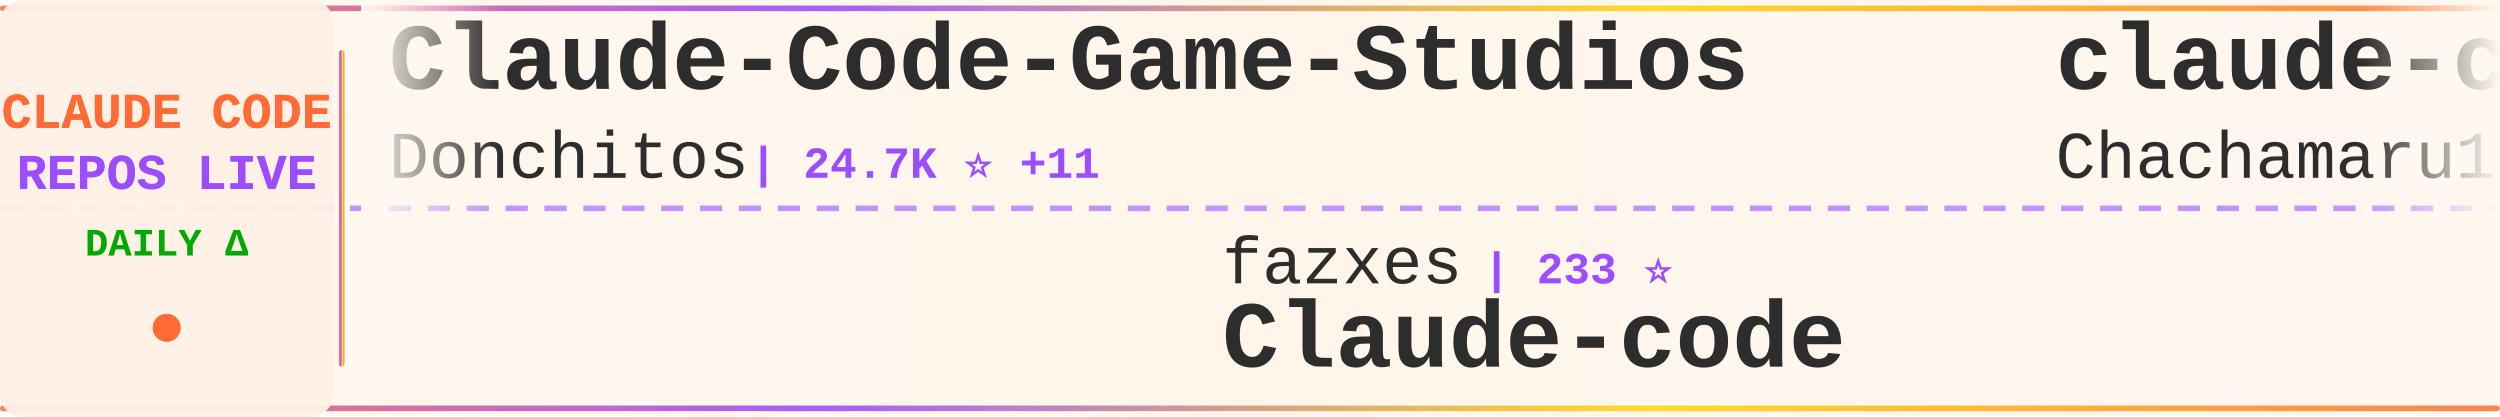
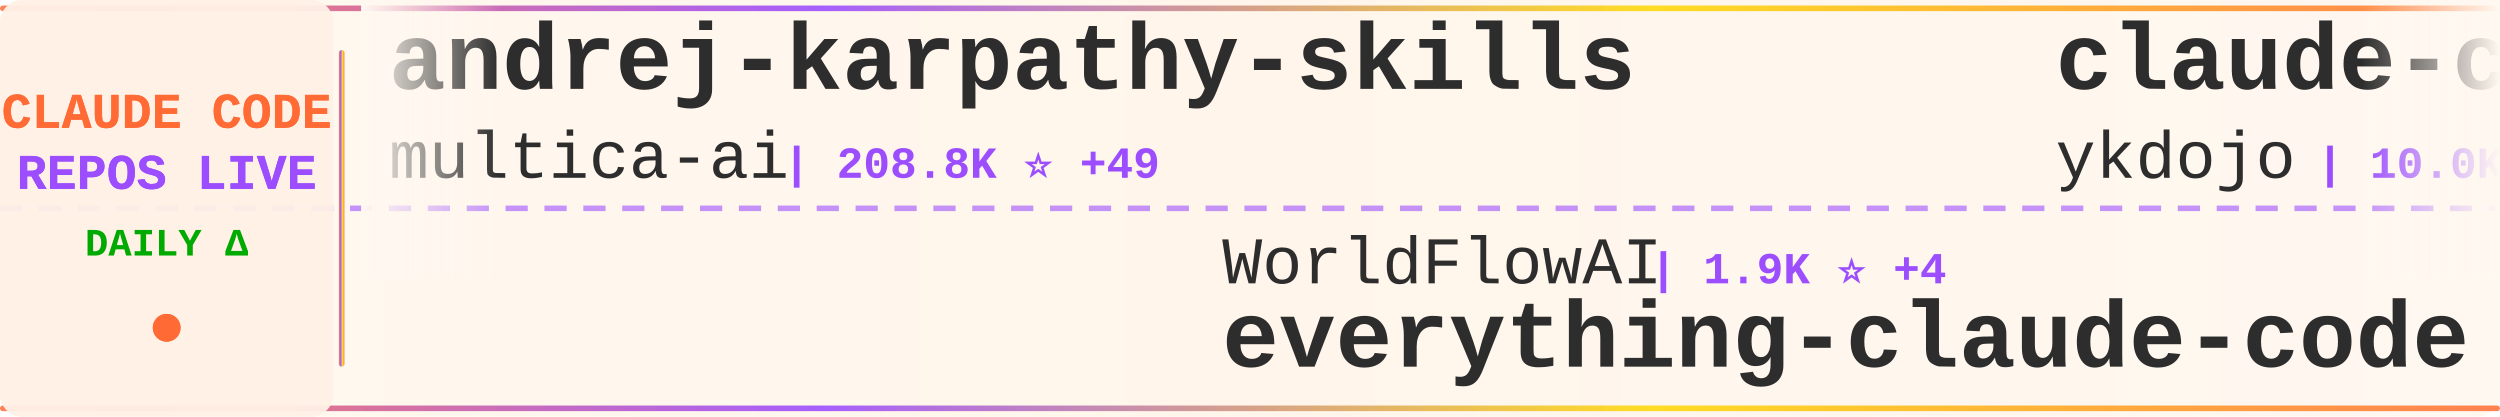
<svg xmlns="http://www.w3.org/2000/svg" width="900" height="150">
  <defs>
    <linearGradient id="tickerBg" x1="0%" y1="0%" x2="100%" y2="0%">
      <stop offset="0%" style="stop-color:#fff8f0;stop-opacity:0.98" />
      <stop offset="50%" style="stop-color:#fff5eb;stop-opacity:1" />
      <stop offset="100%" style="stop-color:#fff8f0;stop-opacity:0.98" />
    </linearGradient>
    <linearGradient id="borderGrad" x1="0%" y1="0%" x2="100%" y2="0%">
      <stop offset="0%" style="stop-color:#FF6B35;stop-opacity:0.85">
        <animate attributeName="stop-opacity" values="0.85;1;0.85" dur="2s" repeatCount="indefinite" />
      </stop>
      <stop offset="33%" style="stop-color:#9C4EFF;stop-opacity:0.9">
        <animate attributeName="stop-opacity" values="0.9;1;0.9" dur="2.2s" repeatCount="indefinite" />
      </stop>
      <stop offset="66%" style="stop-color:#FFD700;stop-opacity:0.85">
        <animate attributeName="stop-opacity" values="0.85;1;0.85" dur="1.8s" repeatCount="indefinite" />
      </stop>
      <stop offset="100%" style="stop-color:#FF6B35;stop-opacity:0.85">
        <animate attributeName="stop-opacity" values="0.85;1;0.85" dur="2s" repeatCount="indefinite" />
      </stop>
    </linearGradient>
    <filter id="textGlow">
      <feGaussianBlur stdDeviation="0.15" result="coloredBlur" />
      <feMerge>
        <feMergeNode in="coloredBlur" />
        <feMergeNode in="SourceGraphic" />
      </feMerge>
    </filter>
    <filter id="metricGlow">
      <feGaussianBlur stdDeviation="0.2" result="coloredBlur" />
      <feMerge>
        <feMergeNode in="coloredBlur" />
        <feMergeNode in="SourceGraphic" />
      </feMerge>
    </filter>
    <linearGradient id="leftFade" x1="0%" y1="0%" x2="100%" y2="0%">
      <stop offset="0%" style="stop-color:#fff8f0;stop-opacity:1" />
      <stop offset="100%" style="stop-color:#fff8f0;stop-opacity:0" />
    </linearGradient>
    <linearGradient id="rightFade" x1="0%" y1="0%" x2="100%" y2="0%">
      <stop offset="0%" style="stop-color:#fff8f0;stop-opacity:0" />
      <stop offset="100%" style="stop-color:#fff8f0;stop-opacity:1" />
    </linearGradient>
  </defs>
  <rect width="900" height="150" fill="url(#tickerBg)" rx="8" />
  <rect x="0" y="2" width="900" height="2" fill="url(#borderGrad)" rx="1" />
  <rect x="0" y="146" width="900" height="2" fill="url(#borderGrad)" rx="1" />
  <line x1="0" y1="75" x2="900" y2="75" stroke="#9C4EFF" stroke-width="2" stroke-dasharray="8 6" opacity="0.6" />
  <rect x="0" y="0" width="120" height="150" fill="#fff0e6" opacity="0.95" rx="8" />
  <text x="60" y="46" font-family="'Courier New', monospace" font-size="18" font-weight="bold" fill="#FF6B35" text-anchor="middle" filter="url(#textGlow)">
    CLAUDE CODE
  </text>
  <text x="60" y="68" font-family="'Courier New', monospace" font-size="18" font-weight="bold" fill="#9C4EFF" text-anchor="middle" filter="url(#textGlow)">
    REPOS LIVE
  </text>
  <text x="60" y="92" font-family="'Courier New', monospace" font-size="14" font-weight="bold" fill="#00aa00" text-anchor="middle">
    DAILY Δ
  </text>
  <circle cx="60" cy="118" r="5" fill="#FF6B35" filter="url(#metricGlow)">
    <animate attributeName="r" values="4;6;4" dur="1.5s" repeatCount="indefinite" />
    <animate attributeName="opacity" values="0.6;1;0.6" dur="1.5s" repeatCount="indefinite" />
  </circle>
  <rect x="122" y="18" width="2" height="114" fill="url(#borderGrad)" rx="1" />
  <clipPath id="tickerClip">
    <rect x="130" y="0" width="770" height="150" />
  </clipPath>
  <g clip-path="url(#tickerClip)">
    <g id="tickerItems">
      <animateTransform attributeName="transform" attributeType="XML" type="translate" from="0 0" to="-3000 0" dur="54s" repeatCount="indefinite" />
      <g transform="translate(0, 0)">
-         <text x="140" y="32" font-family="'Courier New', monospace" font-size="34" font-weight="bold" fill="#2d2d2d">Claude-Code-Game-Studios</text>
-         <text x="140" y="64" font-family="'Courier New', monospace" font-size="24" font-weight="normal" fill="#2d2d2d" opacity="1.0">Donchitos</text>
-         <text x="270" y="64" font-family="'Courier New', monospace" font-size="16" font-weight="bold" fill="#9C4EFF"> | 24.7K ⭐ +11</text>
+         <text x="140" y="32" font-family="'Courier New', monospace" font-size="34" font-weight="bold" fill="#2d2d2d">andrej-karpathy-skills</text>
+         <text x="140" y="64" font-family="'Courier New', monospace" font-size="24" font-weight="normal" fill="#2d2d2d" opacity="1.0">multica-ai</text>
+         <text x="282" y="64" font-family="'Courier New', monospace" font-size="16" font-weight="bold" fill="#9C4EFF"> | 208.8K ⭐ +49</text>
      </g>
      <g transform="translate(300, 0)">
-         <text x="140" y="102" font-family="'Courier New', monospace" font-size="24" font-weight="normal" fill="#2d2d2d" opacity="1.0">fazxes</text>
-         <text x="234" y="102" font-family="'Courier New', monospace" font-size="16" font-weight="bold" fill="#9C4EFF"> | 233 ⭐</text>
-         <text x="140" y="132" font-family="'Courier New', monospace" font-size="34" font-weight="bold" fill="#2d2d2d">Claude-code</text>
+         <text x="140" y="102" font-family="'Courier New', monospace" font-size="24" font-weight="normal" fill="#2d2d2d" opacity="1.0">WorldFlowAI</text>
+         <text x="294" y="102" font-family="'Courier New', monospace" font-size="16" font-weight="bold" fill="#9C4EFF"> | 1.9K ⭐ +4</text>
+         <text x="140" y="132" font-family="'Courier New', monospace" font-size="34" font-weight="bold" fill="#2d2d2d">everything-claude-code</text>
      </g>
      <g transform="translate(600, 0)">
-         <text x="140" y="32" font-family="'Courier New', monospace" font-size="34" font-weight="bold" fill="#2d2d2d">claude-code-harness</text>
-         <text x="140" y="64" font-family="'Courier New', monospace" font-size="24" font-weight="normal" fill="#2d2d2d" opacity="1.0">Chachamaru127</text>
-         <text x="318" y="64" font-family="'Courier New', monospace" font-size="16" font-weight="bold" fill="#9C4EFF"> | 3.1K ⭐ -1</text>
-       </g>
-       <g transform="translate(900, 0)">
-         <text x="140" y="102" font-family="'Courier New', monospace" font-size="24" font-weight="normal" fill="#2d2d2d" opacity="1.0">kodu-ai</text>
-         <text x="246" y="102" font-family="'Courier New', monospace" font-size="16" font-weight="bold" fill="#9C4EFF"> | 5.2K ⭐</text>
-         <text x="140" y="132" font-family="'Courier New', monospace" font-size="34" font-weight="bold" fill="#2d2d2d">claude-coder</text>
-       </g>
-       <g transform="translate(1200, 0)">
-         <text x="140" y="32" font-family="'Courier New', monospace" font-size="34" font-weight="bold" fill="#2d2d2d">claude-code-cheat-sheet</text>
-         <text x="140" y="64" font-family="'Courier New', monospace" font-size="24" font-weight="normal" fill="#2d2d2d" opacity="1.0">Njengah</text>
-         <text x="246" y="64" font-family="'Courier New', monospace" font-size="16" font-weight="bold" fill="#9C4EFF"> | 1.9K ⭐ -2</text>
-       </g>
-       <g transform="translate(1500, 0)">
-         <text x="140" y="102" font-family="'Courier New', monospace" font-size="24" font-weight="normal" fill="#2d2d2d" opacity="1.0">WorldFlowAI</text>
-         <text x="294" y="102" font-family="'Courier New', monospace" font-size="16" font-weight="bold" fill="#9C4EFF"> | 1.9K ⭐ +7</text>
-         <text x="140" y="132" font-family="'Courier New', monospace" font-size="34" font-weight="bold" fill="#2d2d2d">everything-claude-code</text>
-       </g>
-       <g transform="translate(1800, 0)">
-         <text x="140" y="32" font-family="'Courier New', monospace" font-size="34" font-weight="bold" fill="#2d2d2d">claude-code-security-rev...</text>
-         <text x="140" y="64" font-family="'Courier New', monospace" font-size="24" font-weight="normal" fill="#2d2d2d" opacity="1.0">anthropics</text>
-         <text x="282" y="64" font-family="'Courier New', monospace" font-size="16" font-weight="bold" fill="#9C4EFF"> | 6.1K ⭐ +1</text>
-       </g>
-       <g transform="translate(2100, 0)">
-         <text x="140" y="102" font-family="'Courier New', monospace" font-size="24" font-weight="normal" fill="#2d2d2d" opacity="1.0">777genius</text>
-         <text x="270" y="102" font-family="'Courier New', monospace" font-size="16" font-weight="bold" fill="#9C4EFF"> | 929 ⭐</text>
-         <text x="140" y="132" font-family="'Courier New', monospace" font-size="34" font-weight="bold" fill="#2d2d2d">claude-code-source-code</text>
-       </g>
-       <g transform="translate(2400, 0)">
        <text x="140" y="32" font-family="'Courier New', monospace" font-size="34" font-weight="bold" fill="#2d2d2d">claude-code-tips</text>
        <text x="140" y="64" font-family="'Courier New', monospace" font-size="24" font-weight="normal" fill="#2d2d2d" opacity="1.0">ykdojo</text>
        <text x="234" y="64" font-family="'Courier New', monospace" font-size="16" font-weight="bold" fill="#9C4EFF"> | 10.0K ⭐ +2</text>
      </g>
+       <g transform="translate(900, 0)">
+         <text x="140" y="102" font-family="'Courier New', monospace" font-size="24" font-weight="normal" fill="#2d2d2d" opacity="1.0">ccplugins</text>
+         <text x="270" y="102" font-family="'Courier New', monospace" font-size="16" font-weight="bold" fill="#9C4EFF"> | 926 ⭐ +1</text>
+         <text x="140" y="132" font-family="'Courier New', monospace" font-size="34" font-weight="bold" fill="#2d2d2d">awesome-claude-code-plug...</text>
+       </g>
+       <g transform="translate(1200, 0)">
+         <text x="140" y="32" font-family="'Courier New', monospace" font-size="34" font-weight="bold" fill="#2d2d2d">Claude-Code</text>
+         <text x="140" y="64" font-family="'Courier New', monospace" font-size="24" font-weight="normal" fill="#2d2d2d" opacity="1.0">KPR111</text>
+         <text x="234" y="64" font-family="'Courier New', monospace" font-size="16" font-weight="bold" fill="#9C4EFF"> | 18 ⭐</text>
+       </g>
+       <g transform="translate(1500, 0)">
+         <text x="140" y="102" font-family="'Courier New', monospace" font-size="24" font-weight="normal" fill="#2d2d2d" opacity="1.0">centminmod</text>
+         <text x="282" y="102" font-family="'Courier New', monospace" font-size="16" font-weight="bold" fill="#9C4EFF"> | 2.6K ⭐ +1</text>
+         <text x="140" y="132" font-family="'Courier New', monospace" font-size="34" font-weight="bold" fill="#2d2d2d">my-claude-code-setup</text>
+       </g>
+       <g transform="translate(1800, 0)">
+         <text x="140" y="32" font-family="'Courier New', monospace" font-size="34" font-weight="bold" fill="#2d2d2d">claude-code-base-action</text>
+         <text x="140" y="64" font-family="'Courier New', monospace" font-size="24" font-weight="normal" fill="#2d2d2d" opacity="1.0">anthropics</text>
+         <text x="282" y="64" font-family="'Courier New', monospace" font-size="16" font-weight="bold" fill="#9C4EFF"> | 961 ⭐ +2</text>
+       </g>
+       <g transform="translate(2100, 0)">
+         <text x="140" y="102" font-family="'Courier New', monospace" font-size="24" font-weight="normal" fill="#2d2d2d" opacity="1.0">darcyegb</text>
+         <text x="258" y="102" font-family="'Courier New', monospace" font-size="16" font-weight="bold" fill="#9C4EFF"> | 759 ⭐</text>
+         <text x="140" y="132" font-family="'Courier New', monospace" font-size="34" font-weight="bold" fill="#2d2d2d">ClaudeCodeAgents</text>
+       </g>
+       <g transform="translate(2400, 0)">
+         <text x="140" y="32" font-family="'Courier New', monospace" font-size="34" font-weight="bold" fill="#2d2d2d">free-claude-code</text>
+         <text x="140" y="64" font-family="'Courier New', monospace" font-size="24" font-weight="normal" fill="#2d2d2d" opacity="1.0">Alishahryar1</text>
+         <text x="306" y="64" font-family="'Courier New', monospace" font-size="16" font-weight="bold" fill="#9C4EFF"> | 51.8K ⭐ +100</text>
+       </g>
      <g transform="translate(2700, 0)">
-         <text x="140" y="102" font-family="'Courier New', monospace" font-size="24" font-weight="normal" fill="#2d2d2d" opacity="1.0">ChinaSiro</text>
-         <text x="270" y="102" font-family="'Courier New', monospace" font-size="16" font-weight="bold" fill="#9C4EFF"> | 9.6K ⭐ -1</text>
-         <text x="140" y="132" font-family="'Courier New', monospace" font-size="34" font-weight="bold" fill="#2d2d2d">claude-code-sourcemap</text>
+         <text x="140" y="102" font-family="'Courier New', monospace" font-size="24" font-weight="normal" fill="#2d2d2d" opacity="1.0">huangserva</text>
+         <text x="282" y="102" font-family="'Courier New', monospace" font-size="16" font-weight="bold" fill="#9C4EFF"> | 626 ⭐</text>
+         <text x="140" y="132" font-family="'Courier New', monospace" font-size="34" font-weight="bold" fill="#2d2d2d">claude-code-cli</text>
      </g>
      <g transform="translate(3000, 0)">
-         <text x="140" y="32" font-family="'Courier New', monospace" font-size="34" font-weight="bold" fill="#2d2d2d">Claude-Code-Game-Studios</text>
-         <text x="140" y="64" font-family="'Courier New', monospace" font-size="24" font-weight="normal" fill="#2d2d2d" opacity="1.0">Donchitos</text>
-         <text x="270" y="64" font-family="'Courier New', monospace" font-size="16" font-weight="bold" fill="#9C4EFF"> | 24.7K ⭐ +11</text>
+         <text x="140" y="32" font-family="'Courier New', monospace" font-size="34" font-weight="bold" fill="#2d2d2d">andrej-karpathy-skills</text>
+         <text x="140" y="64" font-family="'Courier New', monospace" font-size="24" font-weight="normal" fill="#2d2d2d" opacity="1.0">multica-ai</text>
+         <text x="282" y="64" font-family="'Courier New', monospace" font-size="16" font-weight="bold" fill="#9C4EFF"> | 208.8K ⭐ +49</text>
      </g>
      <g transform="translate(3300, 0)">
-         <text x="140" y="102" font-family="'Courier New', monospace" font-size="24" font-weight="normal" fill="#2d2d2d" opacity="1.0">fazxes</text>
-         <text x="234" y="102" font-family="'Courier New', monospace" font-size="16" font-weight="bold" fill="#9C4EFF"> | 233 ⭐</text>
-         <text x="140" y="132" font-family="'Courier New', monospace" font-size="34" font-weight="bold" fill="#2d2d2d">Claude-code</text>
+         <text x="140" y="102" font-family="'Courier New', monospace" font-size="24" font-weight="normal" fill="#2d2d2d" opacity="1.0">WorldFlowAI</text>
+         <text x="294" y="102" font-family="'Courier New', monospace" font-size="16" font-weight="bold" fill="#9C4EFF"> | 1.9K ⭐ +4</text>
+         <text x="140" y="132" font-family="'Courier New', monospace" font-size="34" font-weight="bold" fill="#2d2d2d">everything-claude-code</text>
      </g>
      <g transform="translate(3600, 0)">
-         <text x="140" y="32" font-family="'Courier New', monospace" font-size="34" font-weight="bold" fill="#2d2d2d">claude-code-harness</text>
-         <text x="140" y="64" font-family="'Courier New', monospace" font-size="24" font-weight="normal" fill="#2d2d2d" opacity="1.0">Chachamaru127</text>
-         <text x="318" y="64" font-family="'Courier New', monospace" font-size="16" font-weight="bold" fill="#9C4EFF"> | 3.1K ⭐ -1</text>
+         <text x="140" y="32" font-family="'Courier New', monospace" font-size="34" font-weight="bold" fill="#2d2d2d">claude-code-tips</text>
+         <text x="140" y="64" font-family="'Courier New', monospace" font-size="24" font-weight="normal" fill="#2d2d2d" opacity="1.0">ykdojo</text>
+         <text x="234" y="64" font-family="'Courier New', monospace" font-size="16" font-weight="bold" fill="#9C4EFF"> | 10.0K ⭐ +2</text>
      </g>
      <g transform="translate(3900, 0)">
-         <text x="140" y="102" font-family="'Courier New', monospace" font-size="24" font-weight="normal" fill="#2d2d2d" opacity="1.0">kodu-ai</text>
-         <text x="246" y="102" font-family="'Courier New', monospace" font-size="16" font-weight="bold" fill="#9C4EFF"> | 5.2K ⭐</text>
-         <text x="140" y="132" font-family="'Courier New', monospace" font-size="34" font-weight="bold" fill="#2d2d2d">claude-coder</text>
+         <text x="140" y="102" font-family="'Courier New', monospace" font-size="24" font-weight="normal" fill="#2d2d2d" opacity="1.0">ccplugins</text>
+         <text x="270" y="102" font-family="'Courier New', monospace" font-size="16" font-weight="bold" fill="#9C4EFF"> | 926 ⭐ +1</text>
+         <text x="140" y="132" font-family="'Courier New', monospace" font-size="34" font-weight="bold" fill="#2d2d2d">awesome-claude-code-plug...</text>
      </g>
    </g>
  </g>
  <rect x="130" y="0" width="50" height="100" fill="url(#leftFade)" />
  <rect x="850" y="0" width="50" height="100" fill="url(#rightFade)" />
</svg>
